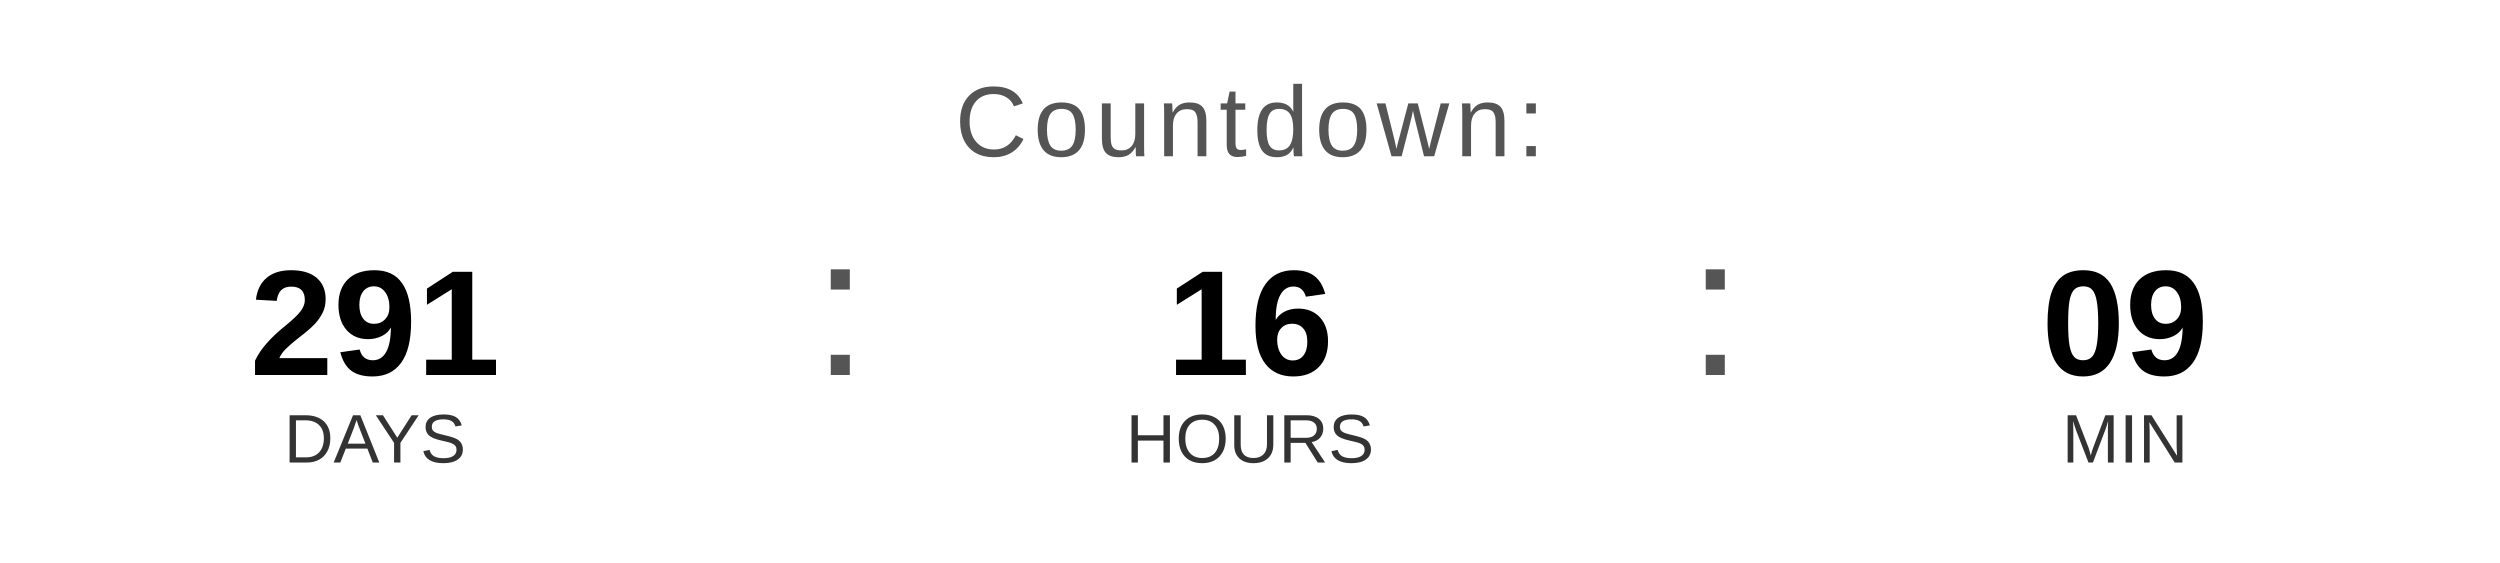
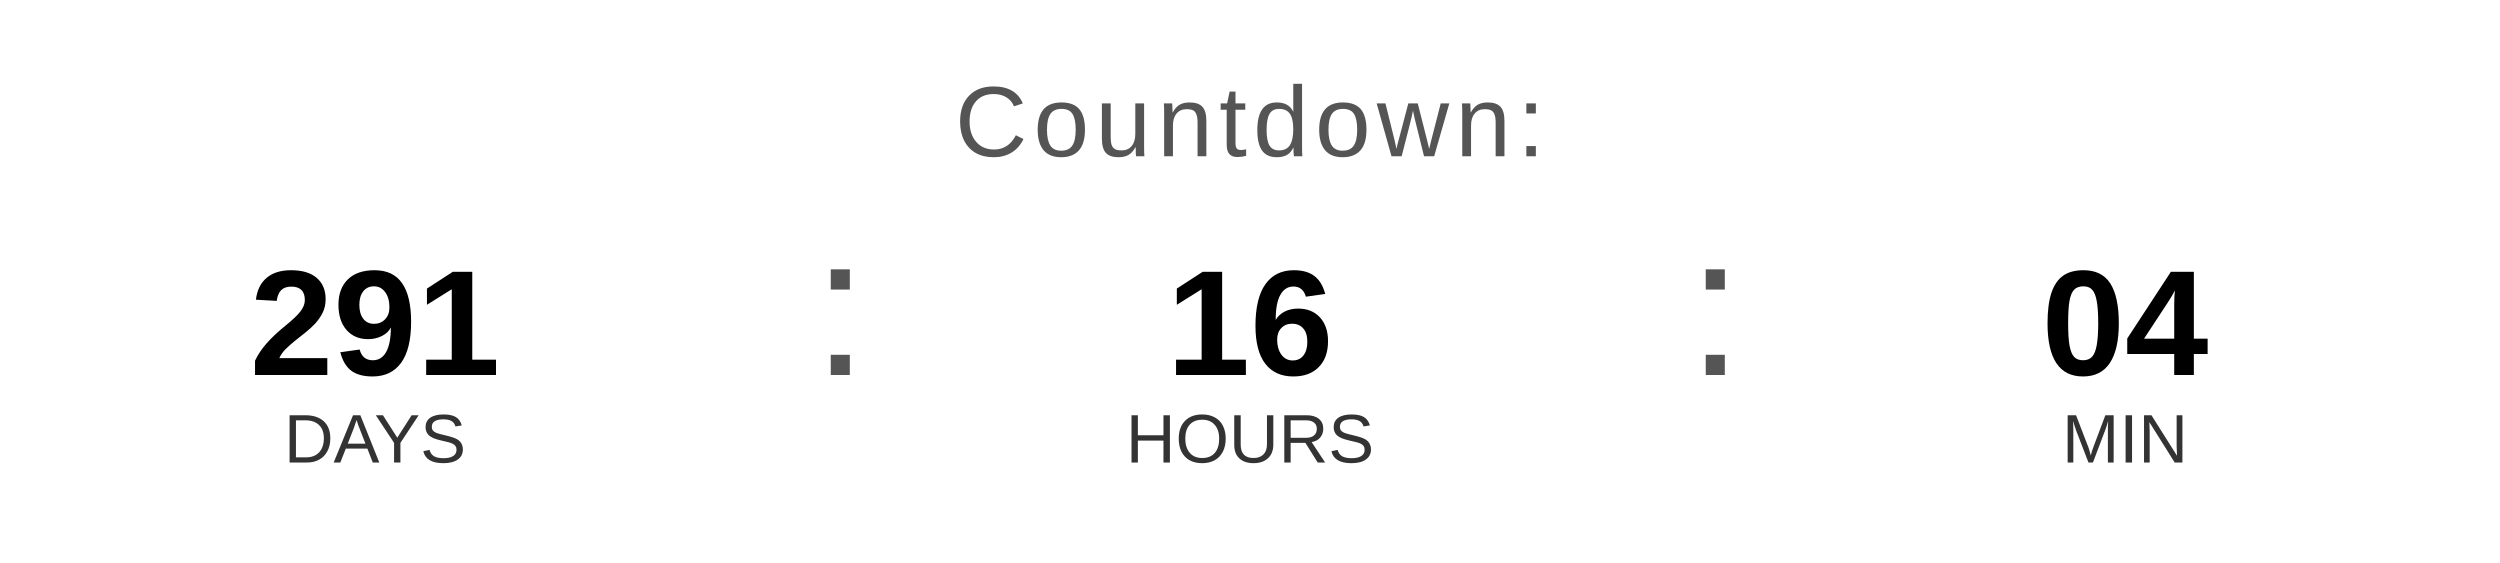
<svg xmlns="http://www.w3.org/2000/svg" width="400" height="90" viewBox="0 0 400 90">
  <text x="200" y="25" font-family="Arial, Helvetica, sans-serif" font-size="16" fill="#555555" text-anchor="middle" letter-spacing="1">
    Countdown:
  </text>
  <text x="60" y="60" font-family="Arial, Helvetica, sans-serif" font-size="24" font-weight="bold" fill="#000000" text-anchor="middle">291</text>
  <text x="60" y="74" font-family="Arial, Helvetica, sans-serif" font-size="11" fill="#333333" text-anchor="middle">DAYS</text>
  <text x="130" y="60" font-family="Arial, sans-serif" font-size="32" fill="#555555">:</text>
  <text x="200" y="60" font-family="Arial, Helvetica, sans-serif" font-size="24" font-weight="bold" fill="#000000" text-anchor="middle">16</text>
  <text x="200" y="74" font-family="Arial, Helvetica, sans-serif" font-size="11" fill="#333333" text-anchor="middle">HOURS</text>
  <text x="270" y="60" font-family="Arial, sans-serif" font-size="32" fill="#555555">:</text>
-   <text x="340" y="60" font-family="Arial, Helvetica, sans-serif" font-size="24" font-weight="bold" fill="#000000" text-anchor="middle">09</text>
+   <text x="340" y="60" font-family="Arial, Helvetica, sans-serif" font-size="24" font-weight="bold" fill="#000000" text-anchor="middle">04</text>
  <text x="340" y="74" font-family="Arial, Helvetica, sans-serif" font-size="11" fill="#333333" text-anchor="middle">MIN</text>
</svg>
